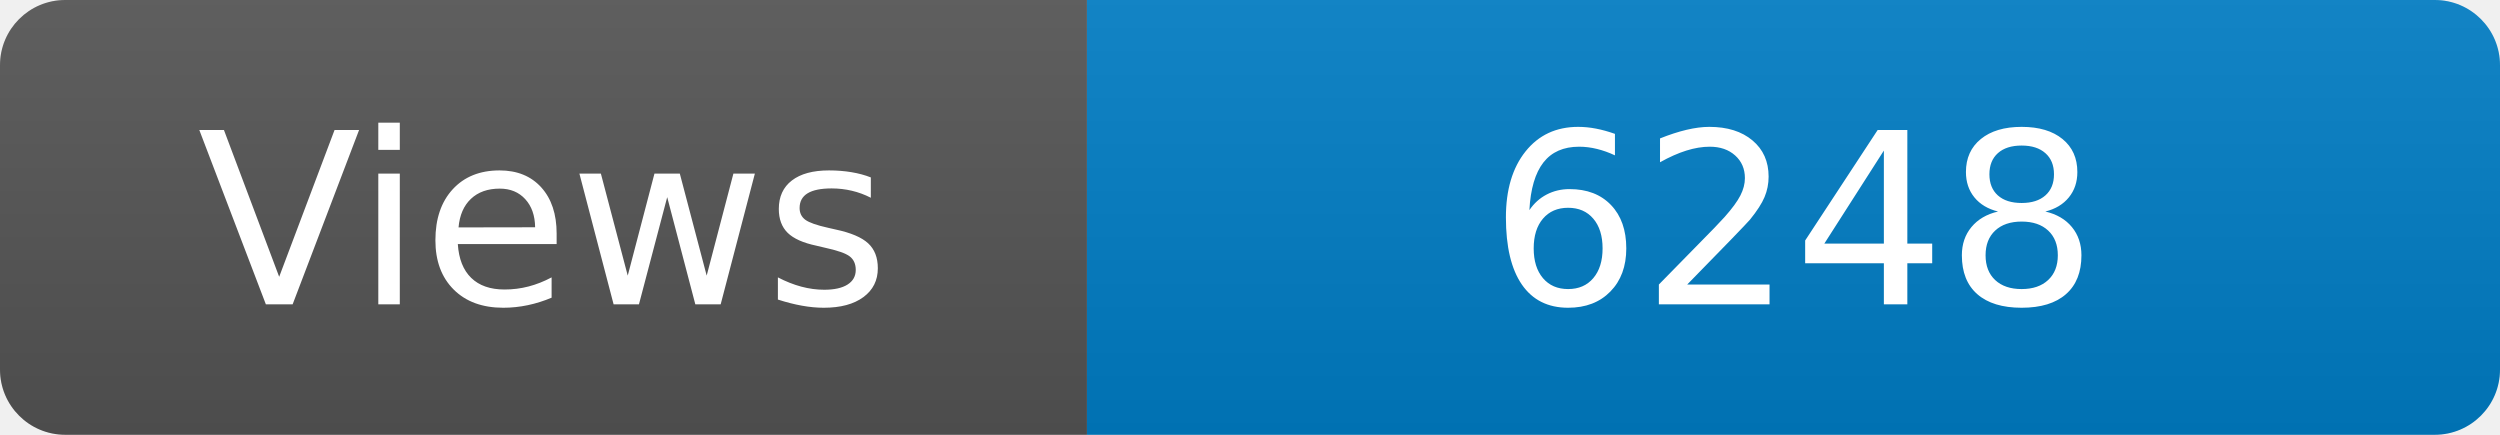
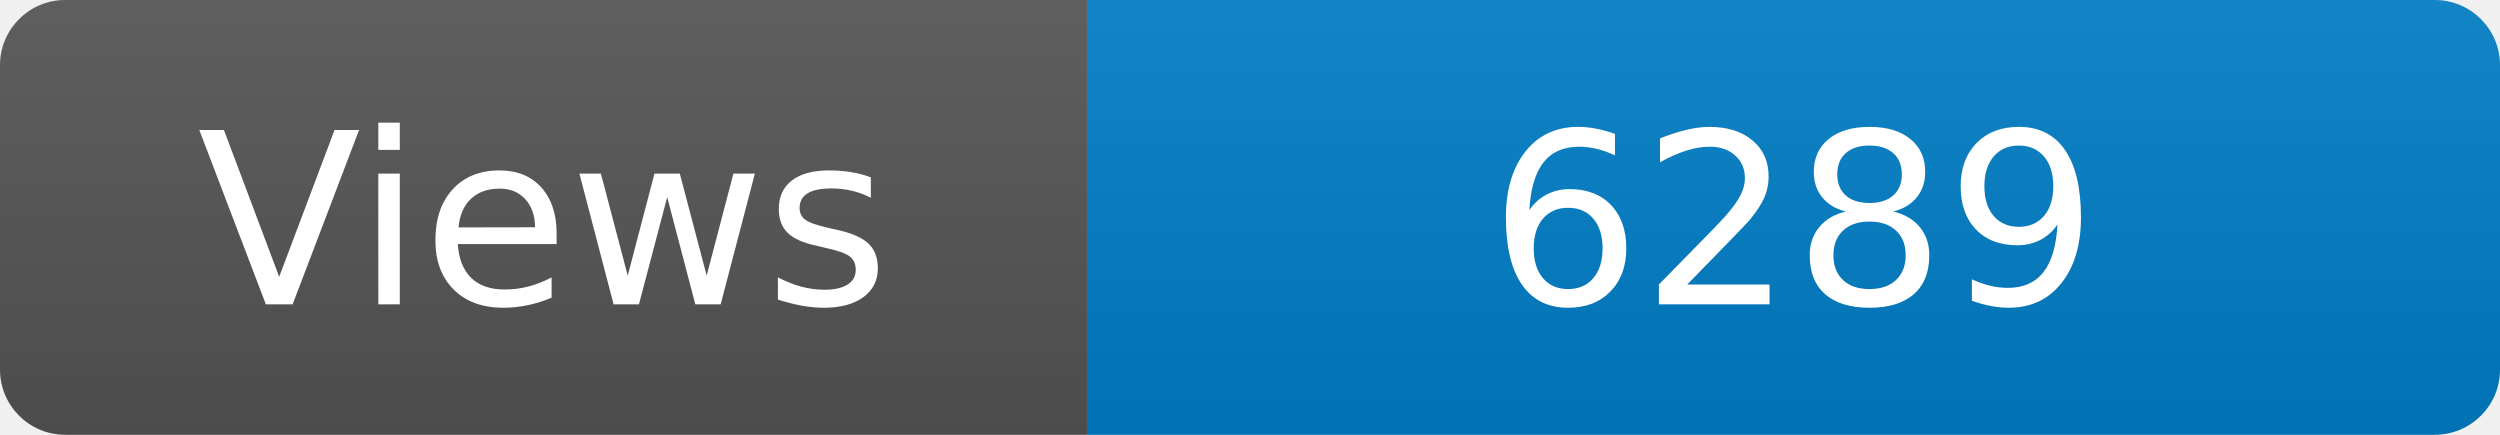
<svg xmlns="http://www.w3.org/2000/svg" width="115" height="20" role="img" aria-label="Maintained?: yes">
  <linearGradient id="s" x2="0" y2="100%">
    <stop offset="0" stop-color="#bbb" stop-opacity=".1" />
    <stop offset="1" stop-opacity=".1" />
  </linearGradient>
  <clipPath id="r">
    <rect width="115" height="20" rx="3" fill="#fff" />
  </clipPath>
  <g clip-path="url(#r)">
    <rect width="50" height="20" fill="#555" />
    <rect x="50" width="160" height="20" fill="#007ec6" />
    <rect width="115" height="20" fill="url(#s)" />
  </g>
  <g fill="#fff" text-anchor="middle" font-family="Verdana,Geneva,DejaVu Sans,sans-serif" font-size="110">
    <text x="250" y="140" transform="scale(.1)" fill="#fff">Views</text>
-     <text x="825" y="140" transform="scale(.1)" fill="#fff">6248</text>
+     <text x="825" y="140" transform="scale(.1)" fill="#fff">6289</text>
  </g>
</svg>
